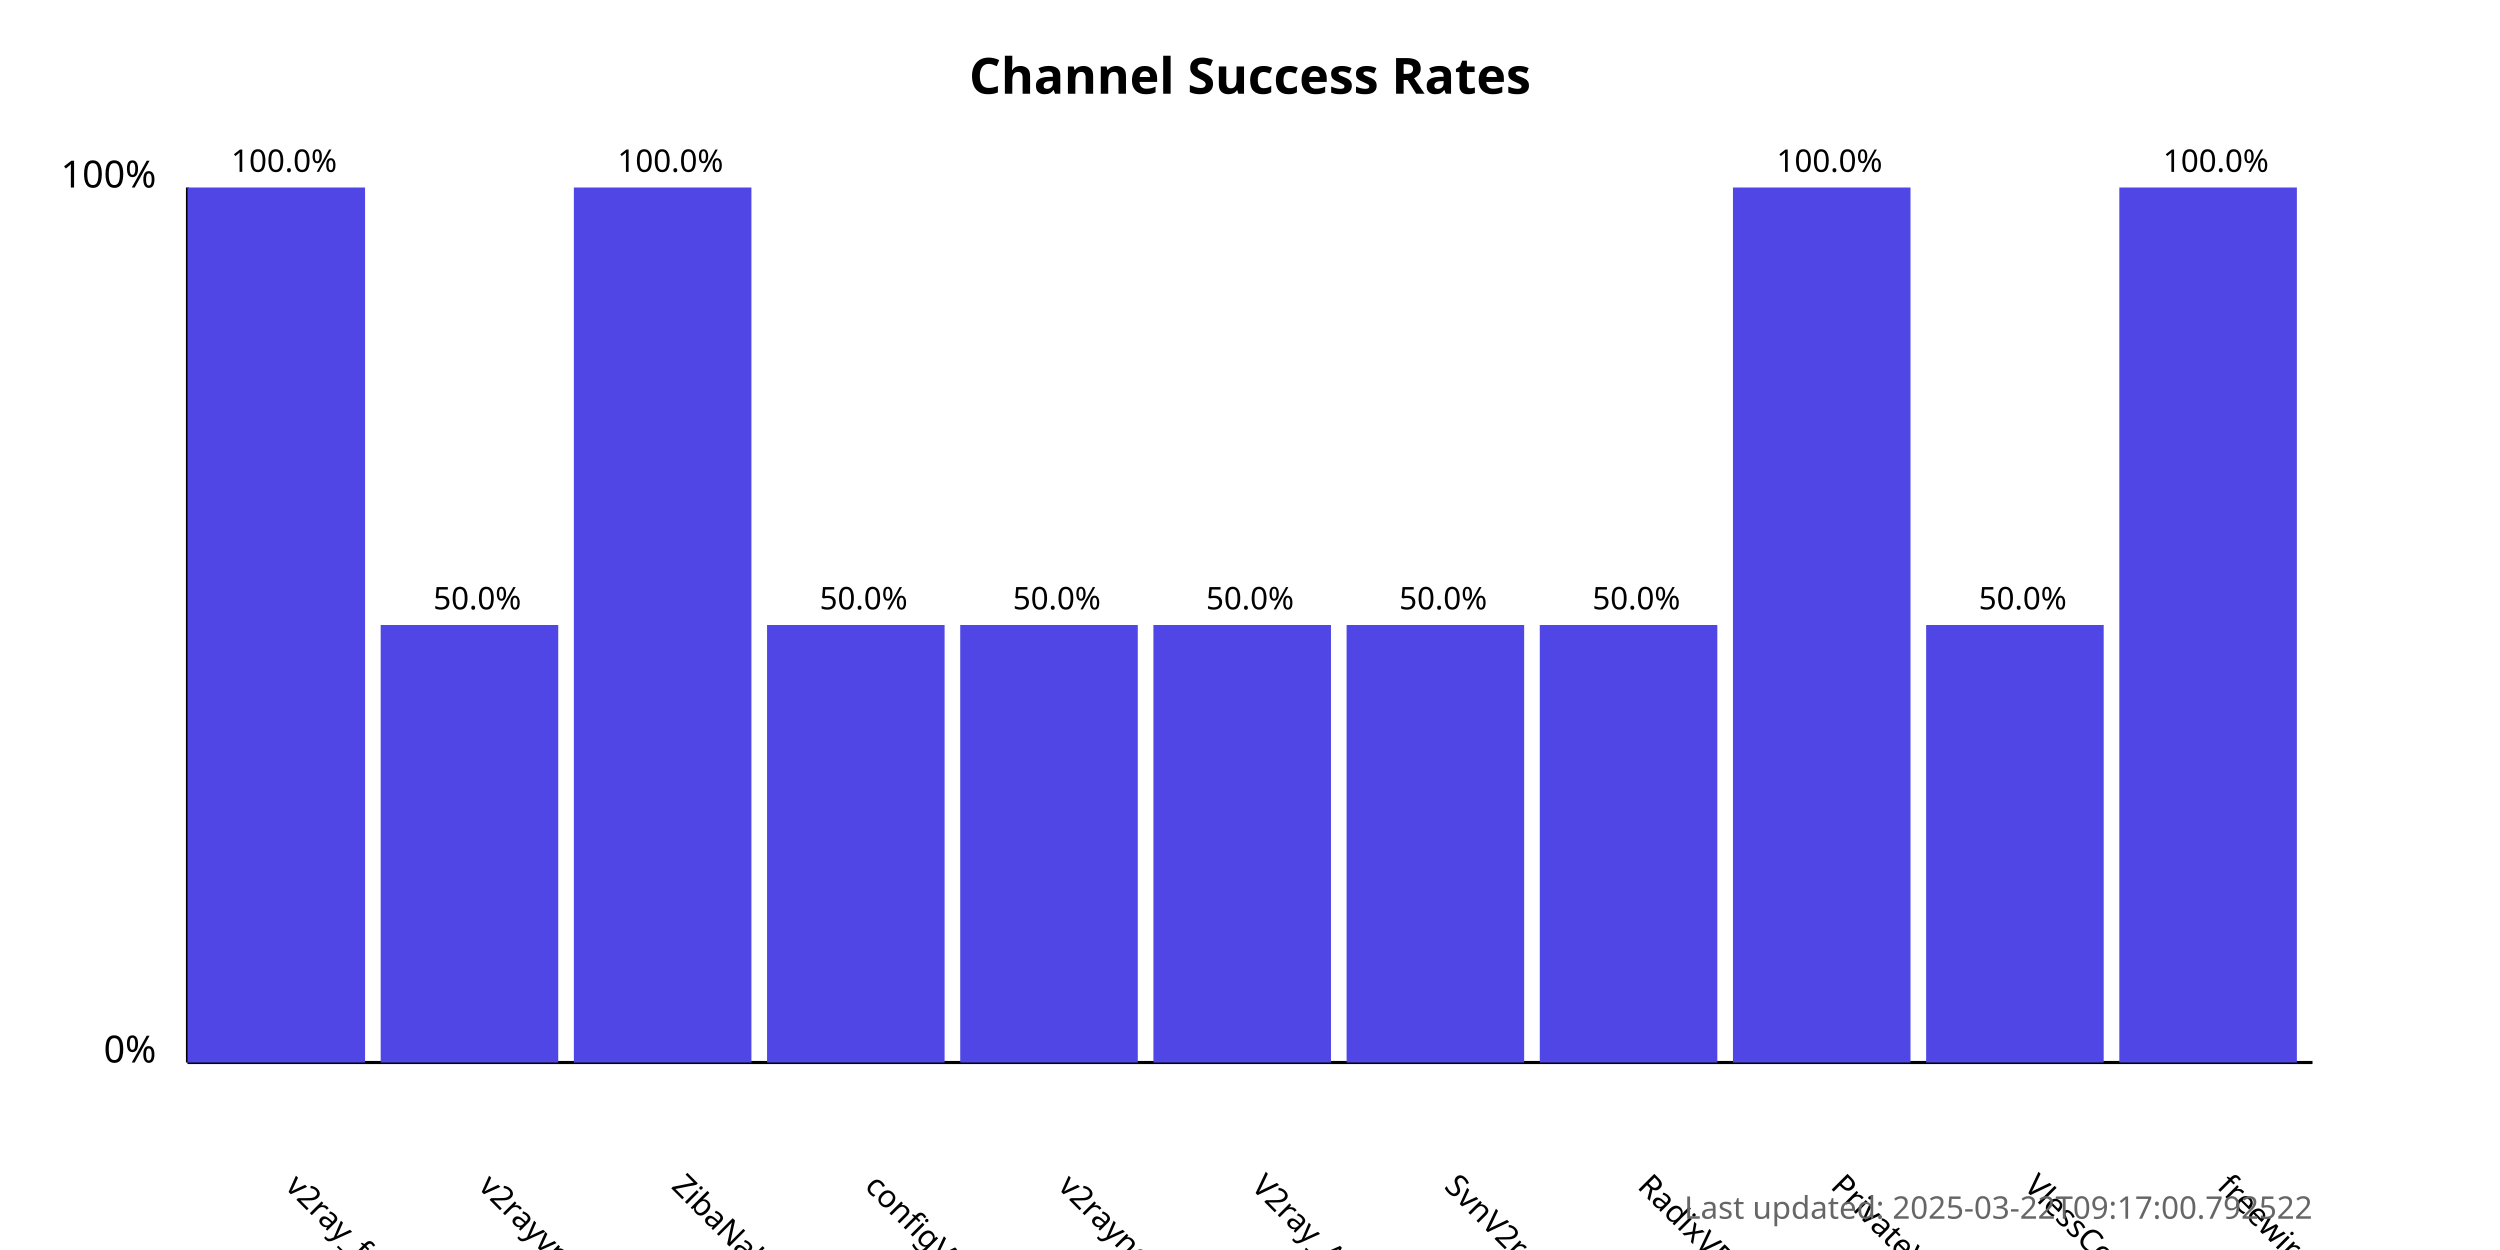
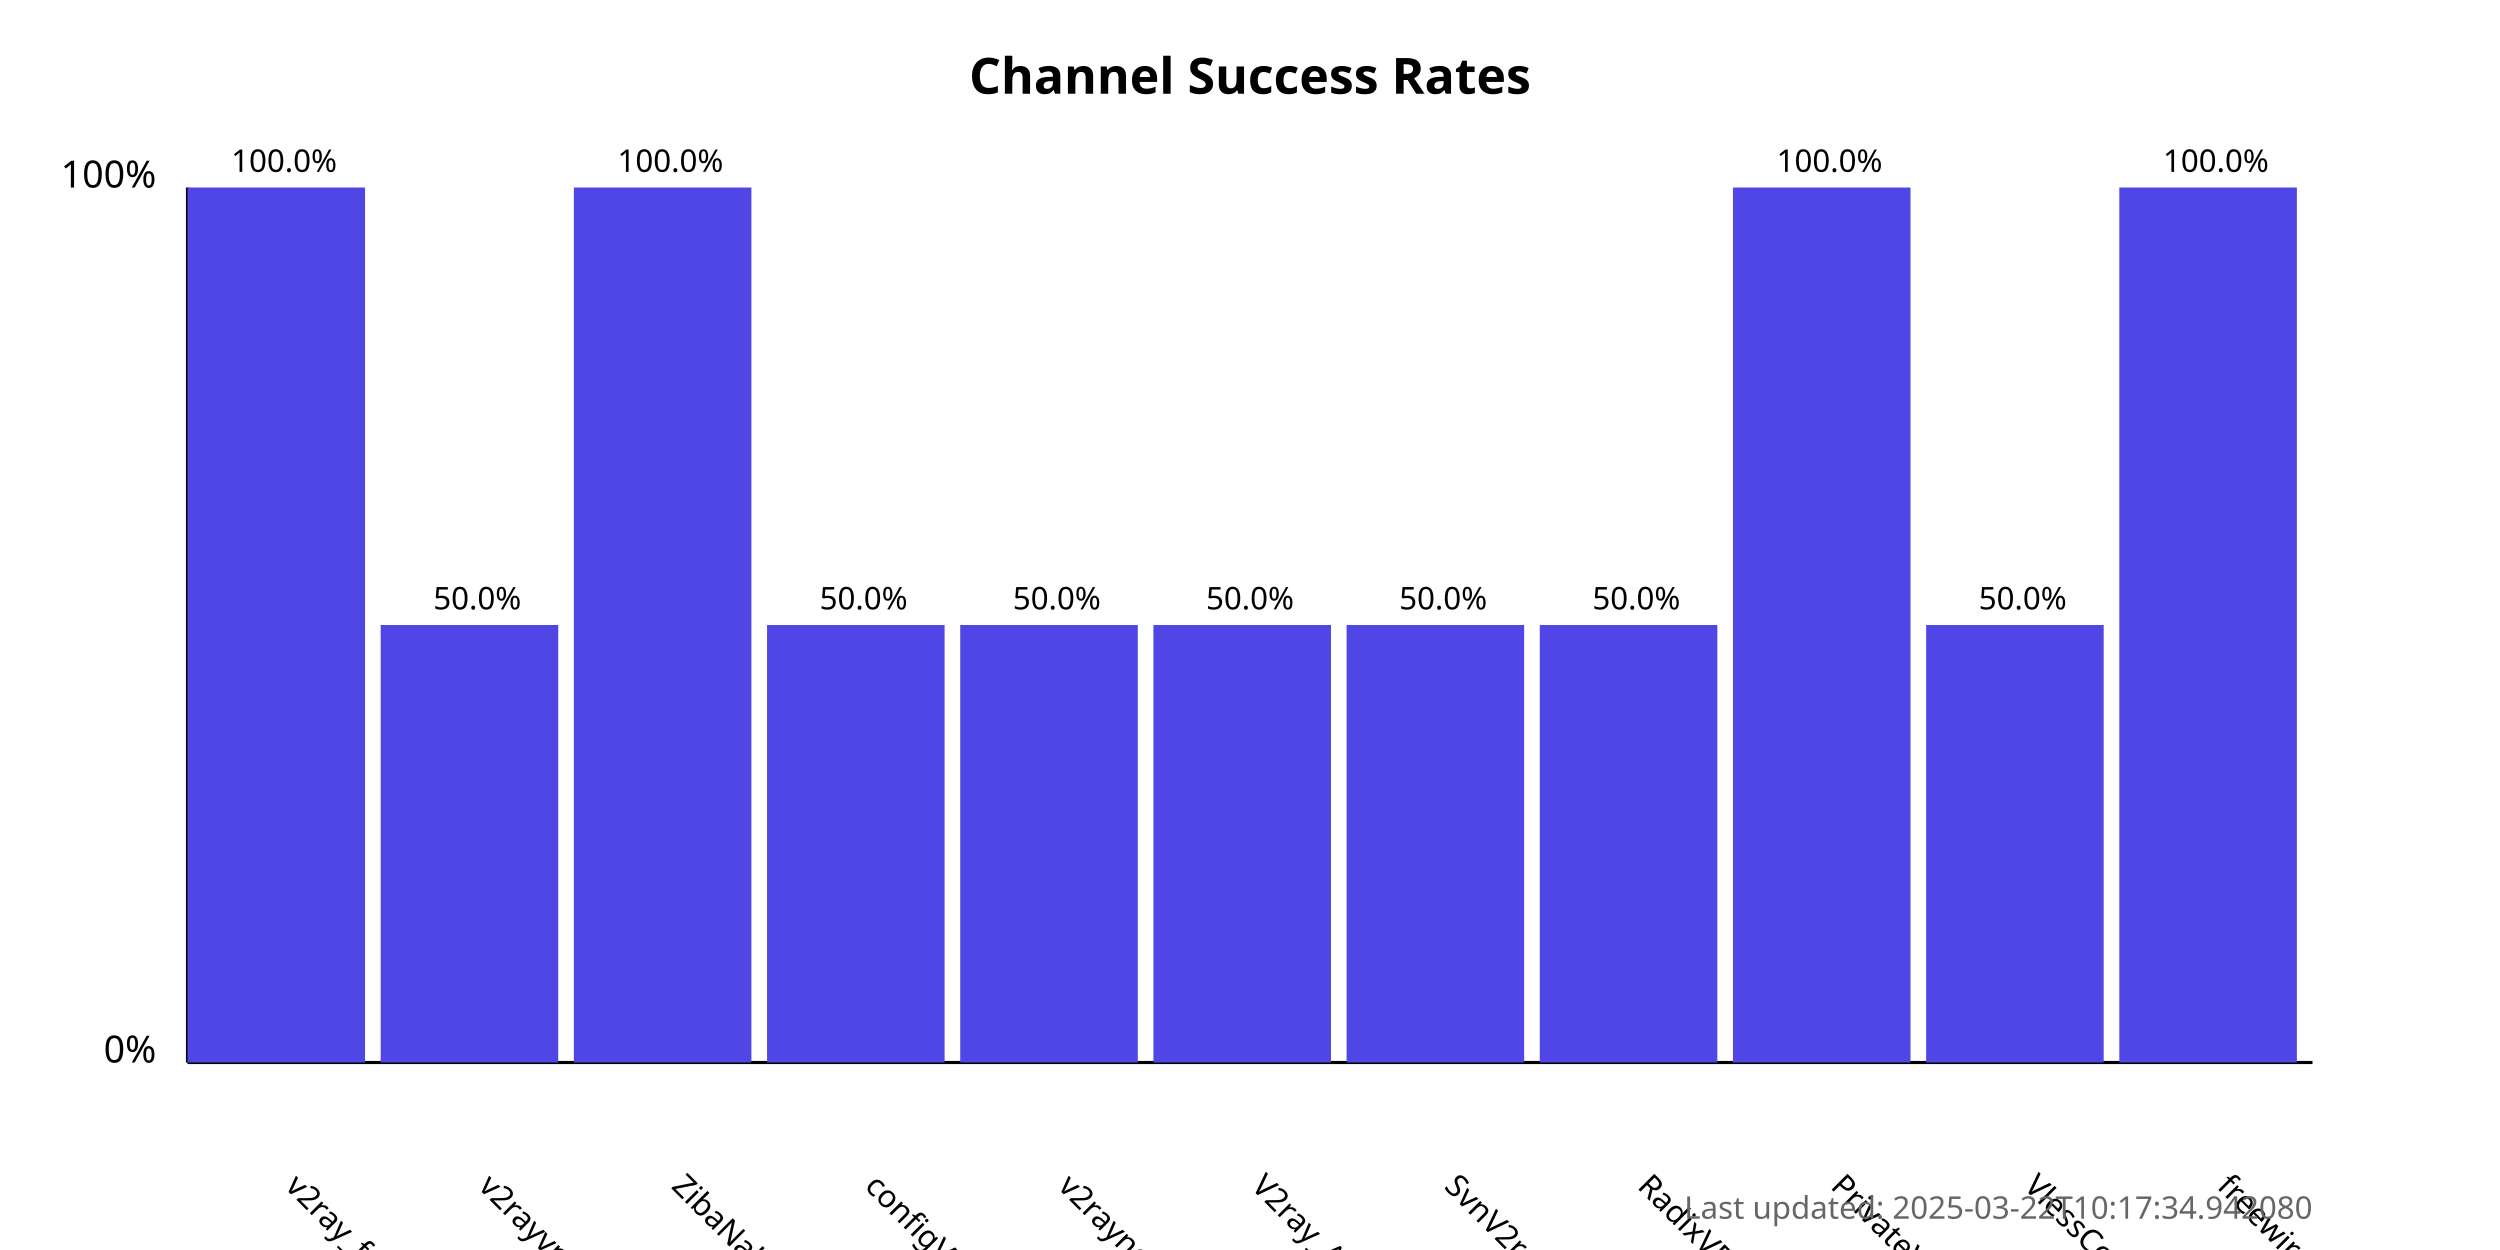
<svg xmlns="http://www.w3.org/2000/svg" width="800" height="400">
  <style>
            .chart-title { font: bold 16px sans-serif; }
            .axis-label { font: 12px sans-serif; }
            .tick-label { font: 10px sans-serif; }
            .bar { fill: #4f46e5; }
            .bar:hover { fill: #6366f1; }
            .timestamp { font: 10px sans-serif; fill: #666; }
        </style>
  <text x="400.0" y="30" text-anchor="middle" class="chart-title">
            Channel Success Rates
        </text>
  <line x1="60" y1="340" x2="60" y2="60" stroke="black" stroke-width="1" />
  <line x1="60" y1="340" x2="740" y2="340" stroke="black" stroke-width="1" />
  <text x="50" y="340" text-anchor="end" class="axis-label">0%</text>
  <text x="50" y="60" text-anchor="end" class="axis-label">100%</text>
  <g>
    <rect x="60" y="60.0" width="56.818" height="280.0" class="bar" />
    <text x="90.909" y="380" transform="rotate(45, 90.90909, 380)" text-anchor="start" class="tick-label">
                v2ray_free_conf
            </text>
    <text x="90.909" y="55.0" text-anchor="middle" class="tick-label">
                100.0%
            </text>
  </g>
  <g>
    <rect x="121.818" y="200.0" width="56.818" height="140.0" class="bar" />
    <text x="152.727" y="380" transform="rotate(45, 152.7273, 380)" text-anchor="start" class="tick-label">
                v2rayvpno
            </text>
    <text x="152.727" y="195.0" text-anchor="middle" class="tick-label">
                50.0%
            </text>
  </g>
  <g>
    <rect x="183.636" y="60.0" width="56.818" height="280.0" class="bar" />
    <text x="214.545" y="380" transform="rotate(45, 214.5455, 380)" text-anchor="start" class="tick-label">
                ZibaNabz
            </text>
    <text x="214.545" y="55.0" text-anchor="middle" class="tick-label">
                100.0%
            </text>
  </g>
  <g>
    <rect x="245.455" y="200.0" width="56.818" height="140.0" class="bar" />
    <text x="276.364" y="380" transform="rotate(45, 276.3636, 380)" text-anchor="start" class="tick-label">
                configV2rayForFree
            </text>
    <text x="276.364" y="195.0" text-anchor="middle" class="tick-label">
                50.0%
            </text>
  </g>
  <g>
    <rect x="307.273" y="200.0" width="56.818" height="140.0" class="bar" />
    <text x="338.182" y="380" transform="rotate(45, 338.1818, 380)" text-anchor="start" class="tick-label">
                v2rayngvpn
            </text>
    <text x="338.182" y="195.0" text-anchor="middle" class="tick-label">
                50.0%
            </text>
  </g>
  <g>
    <rect x="369.091" y="200.0" width="56.818" height="140.0" class="bar" />
    <text x="400.0" y="380" transform="rotate(45, 400.0, 380)" text-anchor="start" class="tick-label">
                V2ray_Alpha
            </text>
    <text x="400.0" y="195.0" text-anchor="middle" class="tick-label">
                50.0%
            </text>
  </g>
  <g>
    <rect x="430.909" y="200.0" width="56.818" height="140.0" class="bar" />
    <text x="461.818" y="380" transform="rotate(45, 461.8182, 380)" text-anchor="start" class="tick-label">
                SvnV2ray
            </text>
    <text x="461.818" y="195.0" text-anchor="middle" class="tick-label">
                50.0%
            </text>
  </g>
  <g>
    <rect x="492.727" y="200.0" width="56.818" height="140.0" class="bar" />
    <text x="523.636" y="380" transform="rotate(45, 523.6364, 380)" text-anchor="start" class="tick-label">
                RadixVPN
            </text>
    <text x="523.636" y="195.0" text-anchor="middle" class="tick-label">
                50.0%
            </text>
  </g>
  <g>
    <rect x="554.545" y="60.0" width="56.818" height="280.0" class="bar" />
    <text x="585.455" y="380" transform="rotate(45, 585.4545, 380)" text-anchor="start" class="tick-label">
                PrivateVPNs
            </text>
    <text x="585.455" y="55.0" text-anchor="middle" class="tick-label">
                100.0%
            </text>
  </g>
  <g>
    <rect x="616.364" y="200.0" width="56.818" height="140.0" class="bar" />
    <text x="647.273" y="380" transform="rotate(45, 647.2727, 380)" text-anchor="start" class="tick-label">
                VlessConfig
            </text>
    <text x="647.273" y="195.0" text-anchor="middle" class="tick-label">
                50.0%
            </text>
  </g>
  <g>
    <rect x="678.182" y="60.0" width="56.818" height="280.0" class="bar" />
    <text x="709.091" y="380" transform="rotate(45, 709.0909, 380)" text-anchor="start" class="tick-label">
                freewireguard
            </text>
    <text x="709.091" y="55.0" text-anchor="middle" class="tick-label">
                100.0%
            </text>
  </g>
  <text x="740" y="390" text-anchor="end" class="timestamp">
-             Last updated: 2025-03-22T09:17:00.792522
+             Last updated: 2025-03-22T10:17:34.942080
        </text>
</svg>
